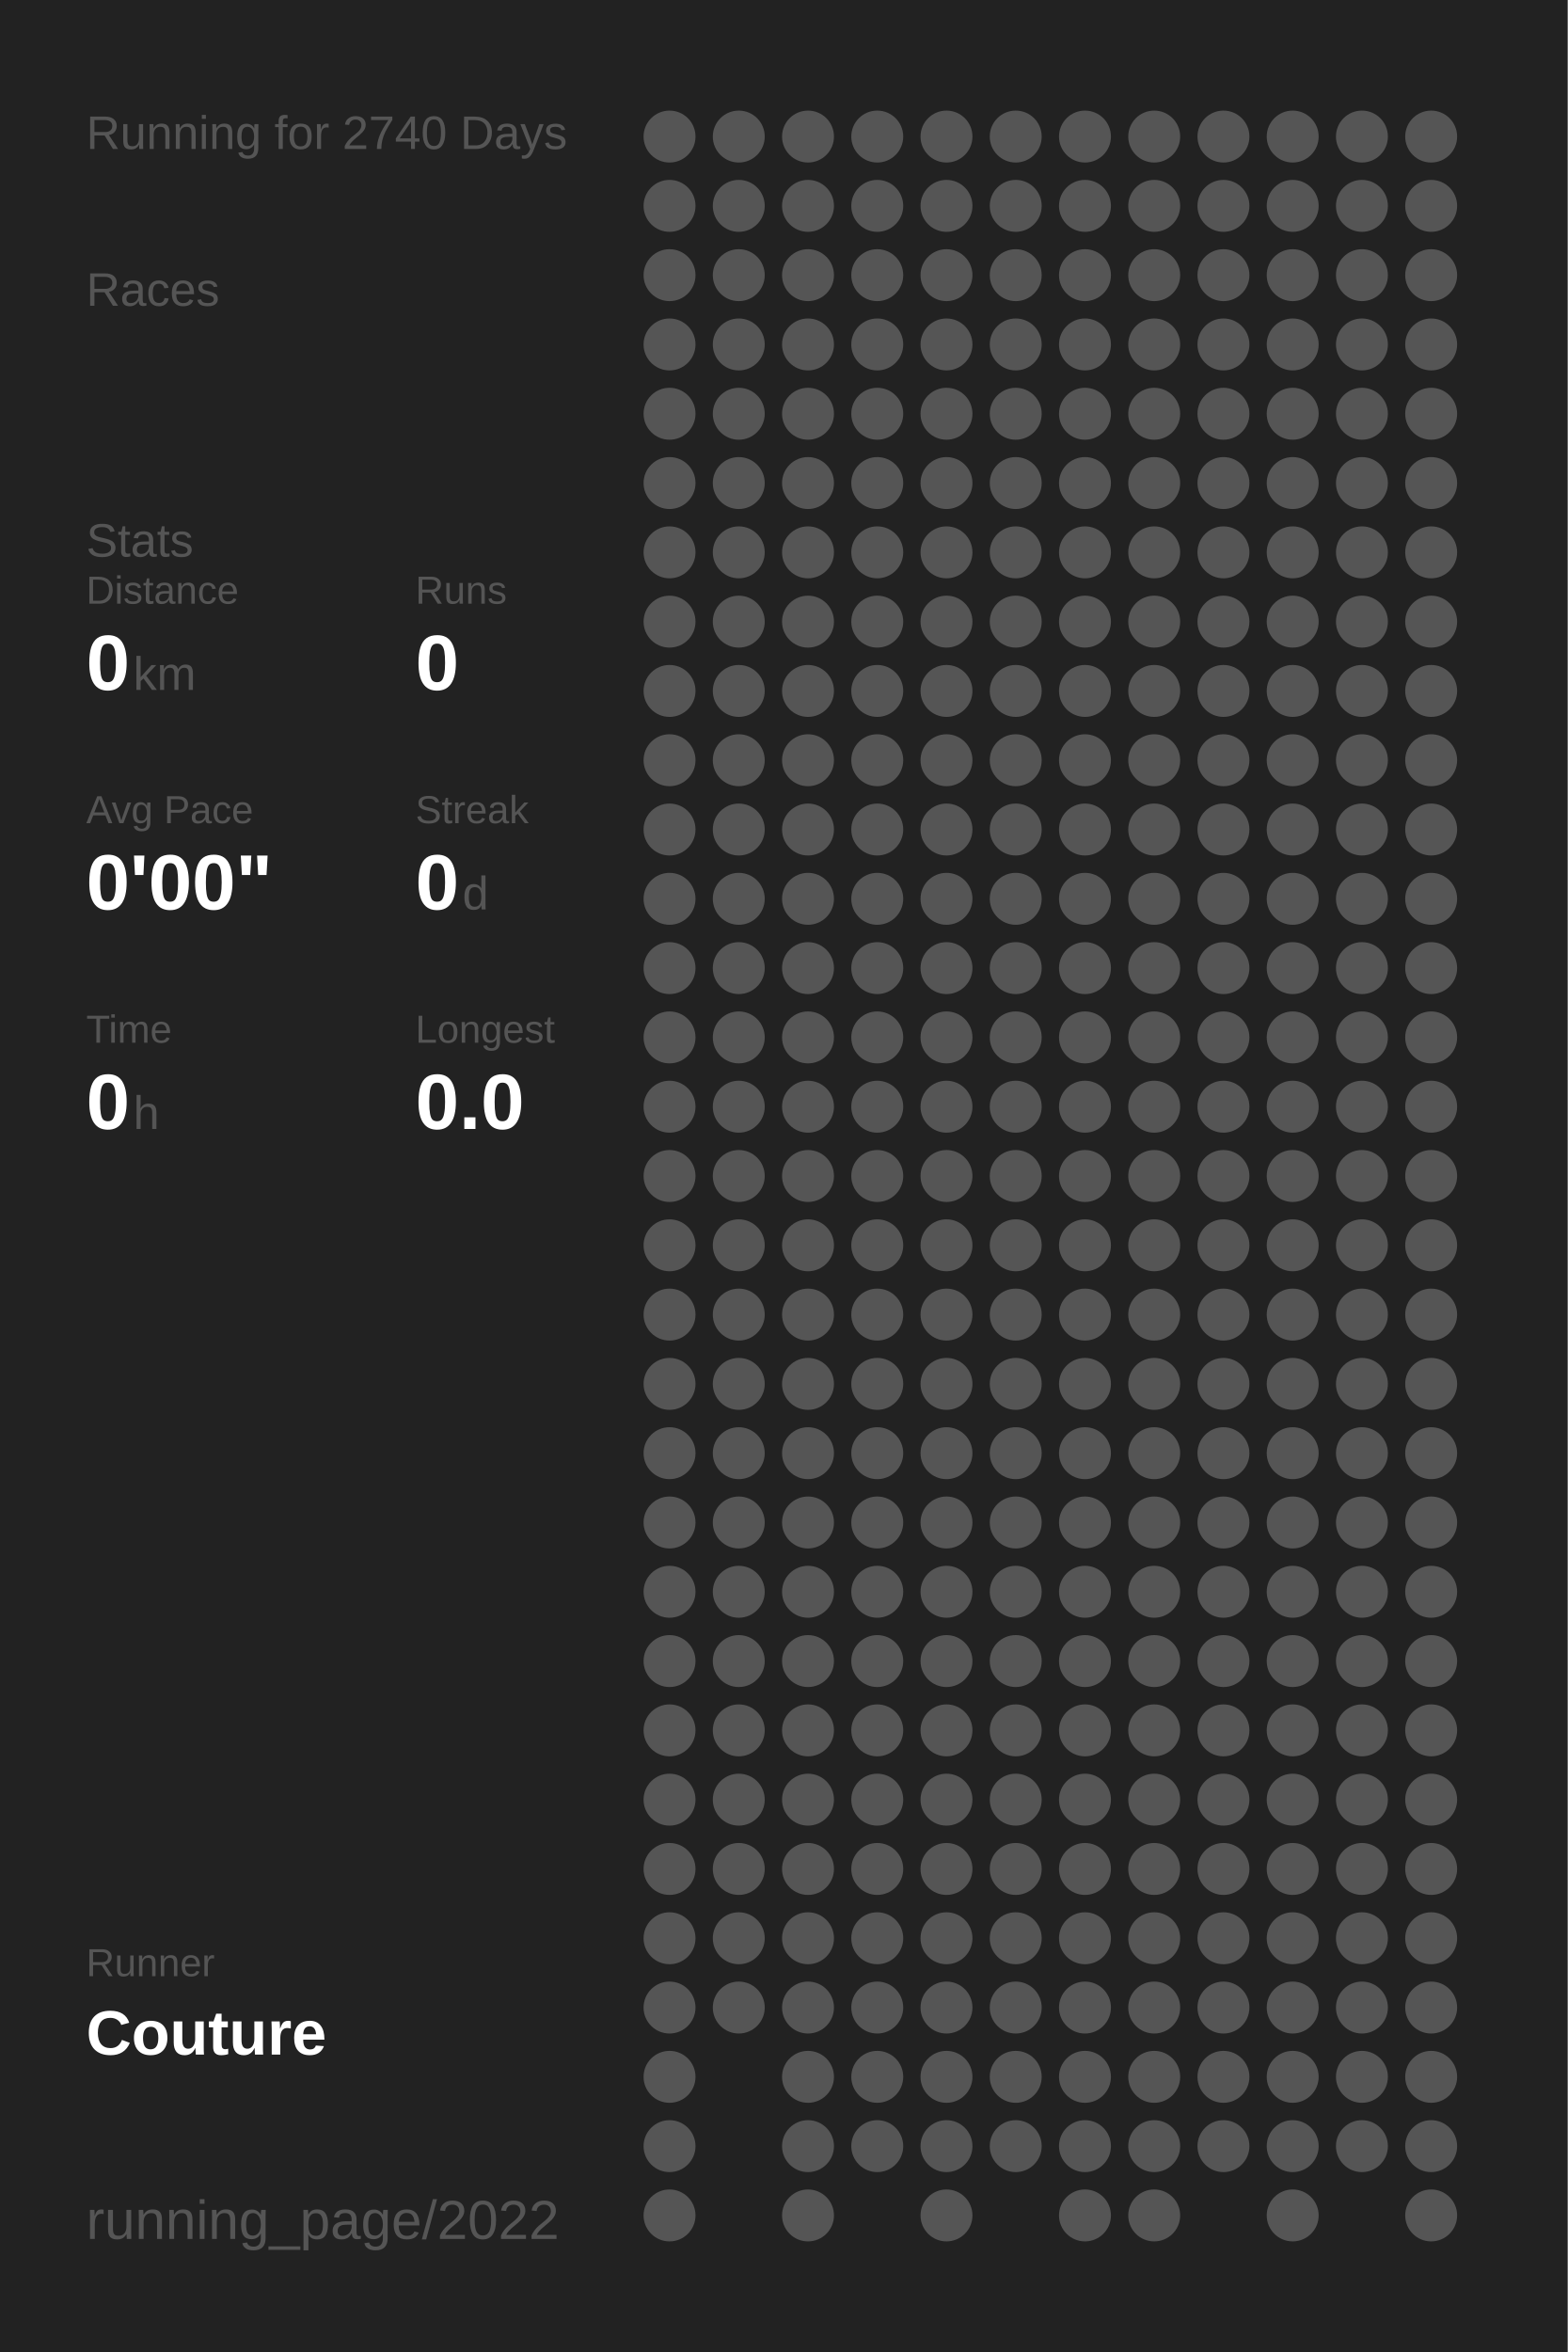
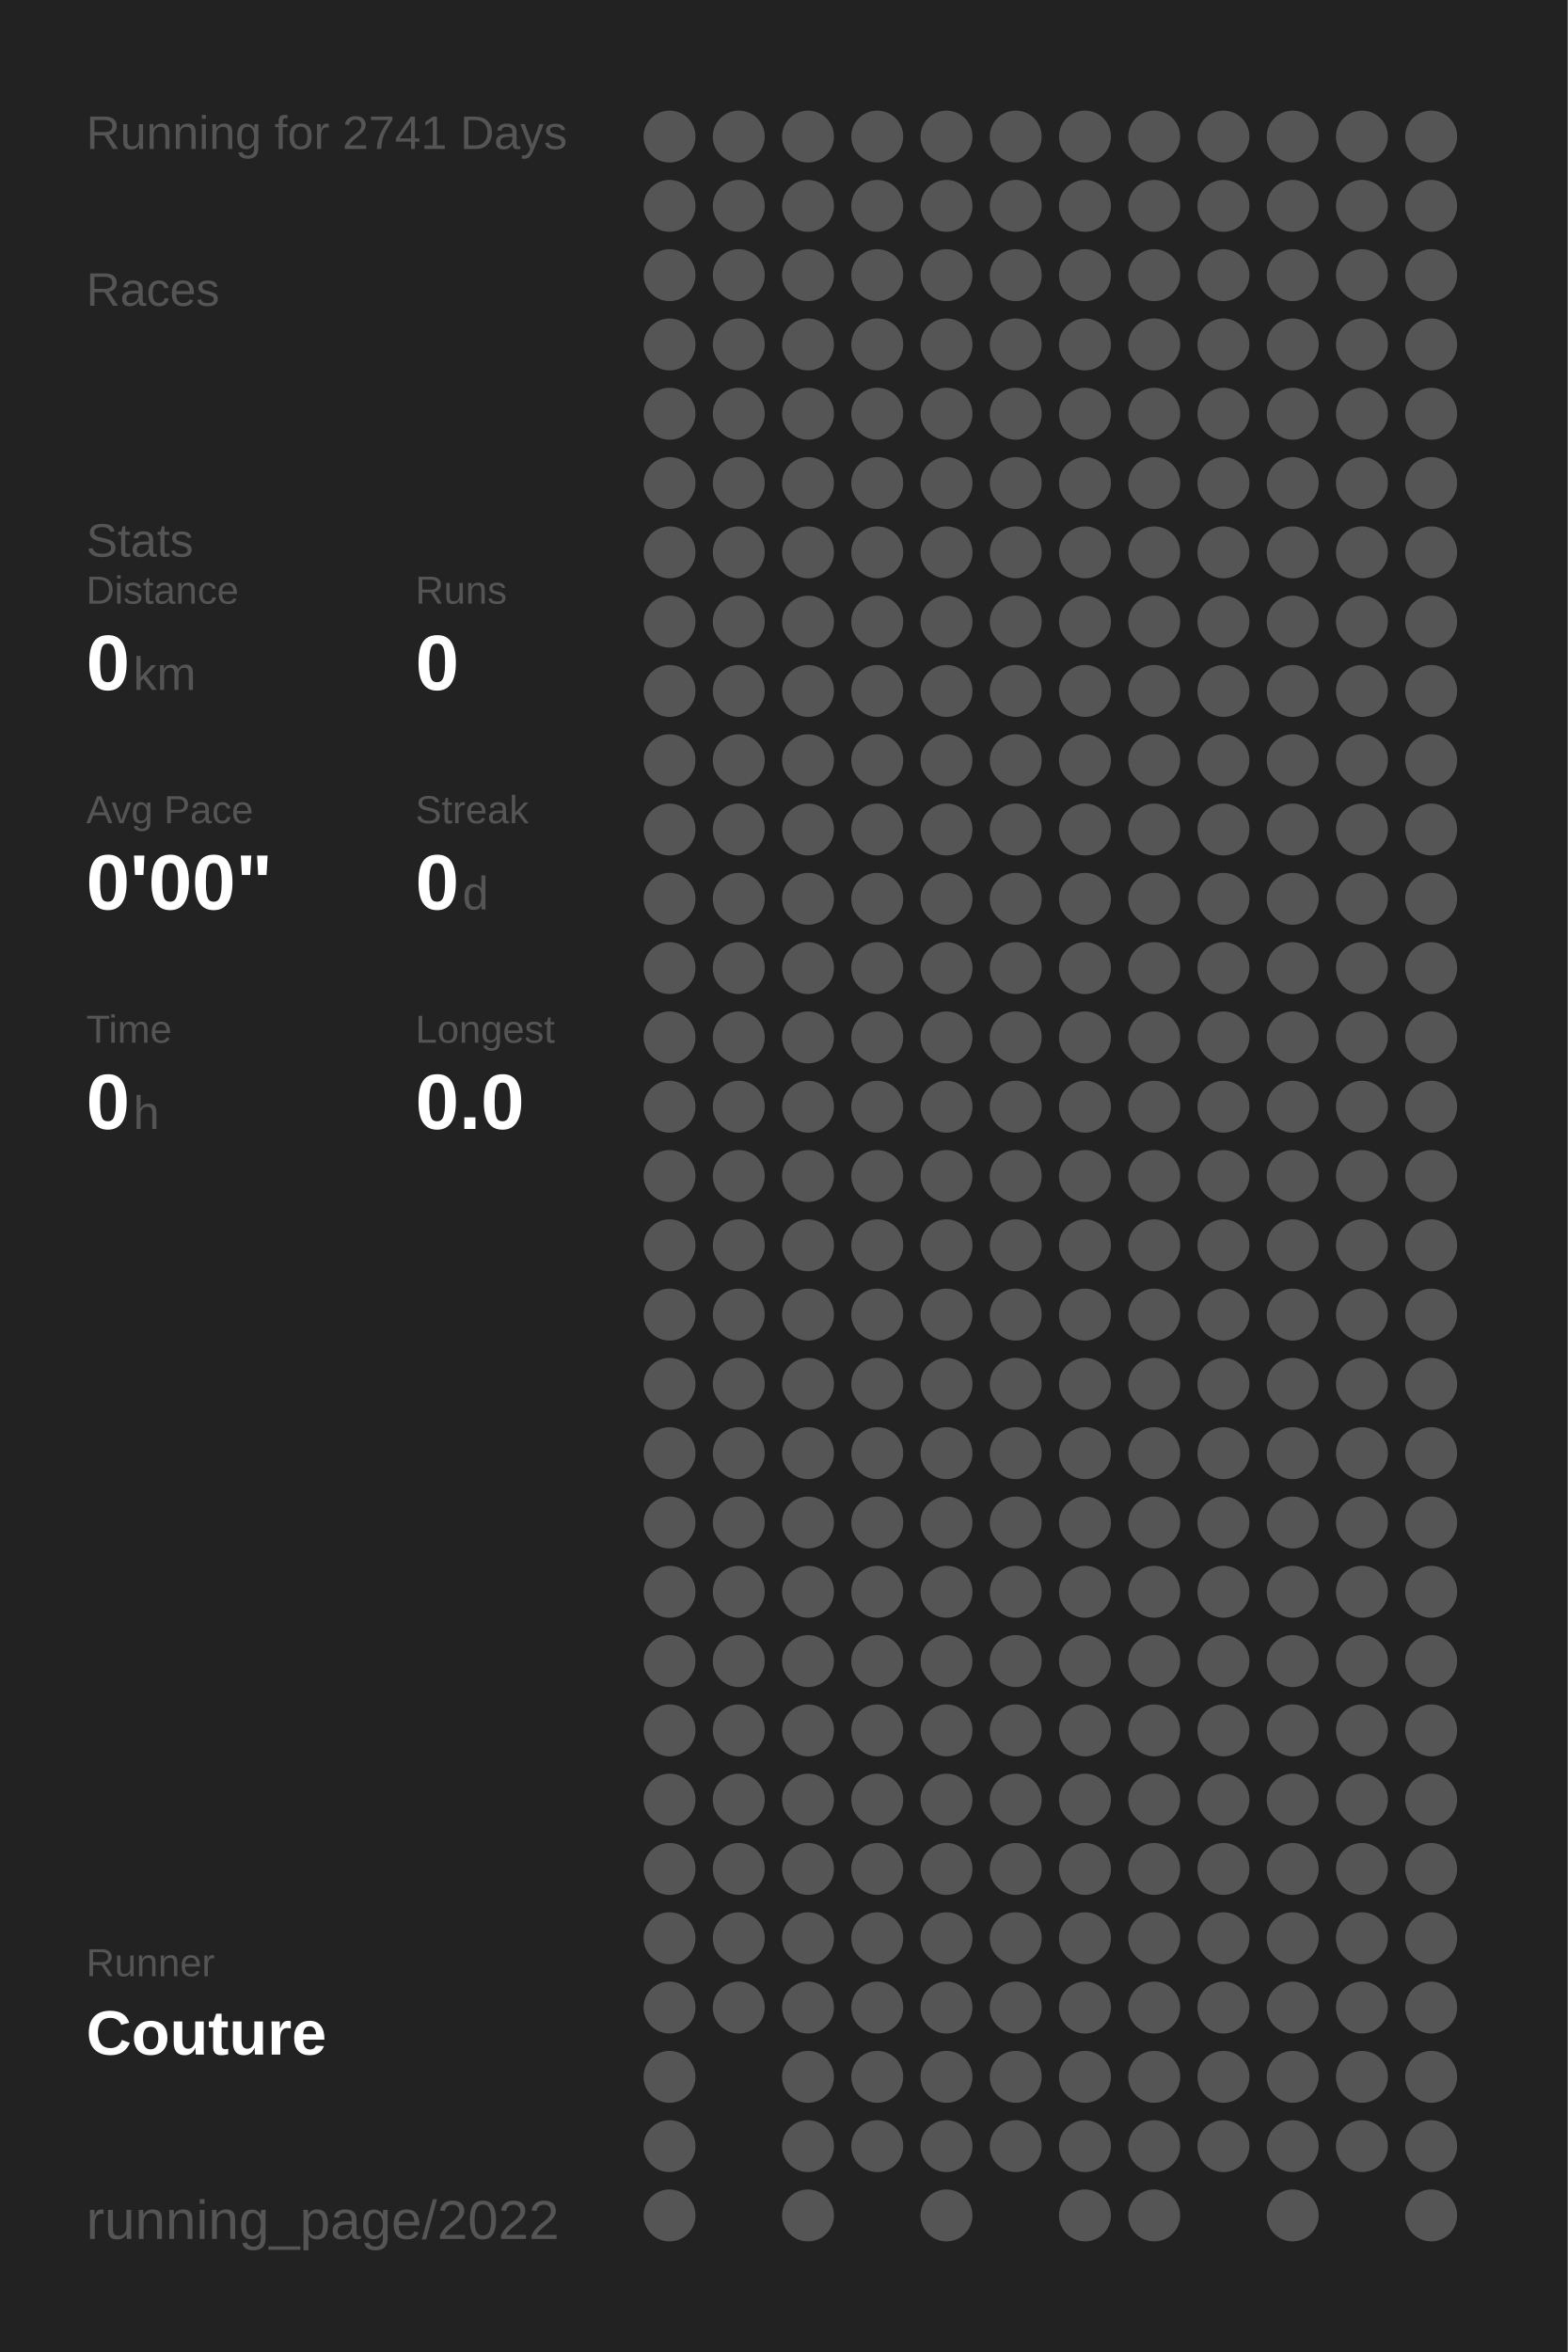
<svg xmlns="http://www.w3.org/2000/svg" baseProfile="full" height="300mm" version="1.1" viewBox="0,0,200,300" width="200mm">
  <defs />
  <rect fill="#222222" height="300" width="200" x="0" y="0" />
-   <text fill="#555555" style="font-size:6px; font-family:Arial;" x="11" y="19">Running for 2740 Days</text>
+   <text fill="#555555" style="font-size:6px; font-family:Arial;" x="11" y="19">Running for 2741 Days</text>
  <text fill="#555555" style="font-size:6px; font-family:Arial;" x="11" y="39">Races</text>
  <text fill="#555555" style="font-size:6px; font-family:Arial;" x="11" y="71">Stats</text>
  <text fill="#555555" style="font-size:5px; font-family:Arial;" x="11" y="77">Distance</text>
  <text fill="#FFFFFF" style="font-size:10px; font-family:Arial; font-weight:bold;" x="11" y="88">0</text>
  <text fill="#555555" style="font-size:6px; font-family:Arial;" x="17" y="88">km</text>
  <text fill="#555555" style="font-size:5px; font-family:Arial;" x="53" y="77">Runs</text>
  <text fill="#FFFFFF" style="font-size:10px; font-family:Arial; font-weight:bold;" x="53" y="88">0</text>
  <text fill="#555555" style="font-size:5px; font-family:Arial;" x="11" y="105">Avg Pace</text>
  <text fill="#FFFFFF" style="font-size:10px; font-family:Arial; font-weight:bold;" x="11" y="116">0'00"</text>
  <text fill="#555555" style="font-size:5px; font-family:Arial;" x="53" y="105">Streak</text>
  <text fill="#FFFFFF" style="font-size:10px; font-family:Arial; font-weight:bold;" x="53" y="116">0</text>
  <text fill="#555555" style="font-size:6px; font-family:Arial;" x="59" y="116">d</text>
  <text fill="#555555" style="font-size:5px; font-family:Arial;" x="11" y="133">Time</text>
  <text fill="#FFFFFF" style="font-size:10px; font-family:Arial; font-weight:bold;" x="11" y="144">0</text>
  <text fill="#555555" style="font-size:6px; font-family:Arial;" x="17" y="144">h</text>
  <text fill="#555555" style="font-size:5px; font-family:Arial;" x="53" y="133">Longest</text>
  <text fill="#FFFFFF" style="font-size:10px; font-family:Arial; font-weight:bold;" x="53" y="144">0.0</text>
  <text fill="#555555" style="font-size:5px; font-family:Arial;" x="11" y="252.065">Runner</text>
  <text fill="#FFFFFF" style="font-size:8px; font-family:Arial; font-weight:bold;" x="11" y="262.065">Couture</text>
  <text fill="#555555" style="font-size:7px; font-family:Arial;" x="11" y="285.581">running_page/2022</text>
  <circle cx="85.417" cy="17.419" fill="#555555" r="3.312" />
  <circle cx="85.417" cy="26.258" fill="#555555" r="3.312" />
  <circle cx="85.417" cy="35.097" fill="#555555" r="3.312" />
  <circle cx="85.417" cy="43.935" fill="#555555" r="3.312" />
  <circle cx="85.417" cy="52.774" fill="#555555" r="3.312" />
  <circle cx="85.417" cy="61.613" fill="#555555" r="3.312" />
  <circle cx="85.417" cy="70.452" fill="#555555" r="3.312" />
  <circle cx="85.417" cy="79.29" fill="#555555" r="3.312" />
  <circle cx="85.417" cy="88.129" fill="#555555" r="3.312" />
  <circle cx="85.417" cy="96.968" fill="#555555" r="3.312" />
  <circle cx="85.417" cy="105.806" fill="#555555" r="3.312" />
  <circle cx="85.417" cy="114.645" fill="#555555" r="3.312" />
  <circle cx="85.417" cy="123.484" fill="#555555" r="3.312" />
  <circle cx="85.417" cy="132.323" fill="#555555" r="3.312" />
  <circle cx="85.417" cy="141.161" fill="#555555" r="3.312" />
  <circle cx="85.417" cy="150" fill="#555555" r="3.312" />
  <circle cx="85.417" cy="158.839" fill="#555555" r="3.312" />
  <circle cx="85.417" cy="167.677" fill="#555555" r="3.312" />
  <circle cx="85.417" cy="176.516" fill="#555555" r="3.312" />
  <circle cx="85.417" cy="185.355" fill="#555555" r="3.312" />
  <circle cx="85.417" cy="194.194" fill="#555555" r="3.312" />
  <circle cx="85.417" cy="203.032" fill="#555555" r="3.312" />
  <circle cx="85.417" cy="211.871" fill="#555555" r="3.312" />
  <circle cx="85.417" cy="220.71" fill="#555555" r="3.312" />
  <circle cx="85.417" cy="229.548" fill="#555555" r="3.312" />
  <circle cx="85.417" cy="238.387" fill="#555555" r="3.312" />
  <circle cx="85.417" cy="247.226" fill="#555555" r="3.312" />
  <circle cx="85.417" cy="256.065" fill="#555555" r="3.312" />
  <circle cx="85.417" cy="264.903" fill="#555555" r="3.312" />
  <circle cx="85.417" cy="273.742" fill="#555555" r="3.312" />
  <circle cx="85.417" cy="282.581" fill="#555555" r="3.312" />
  <circle cx="94.25" cy="17.419" fill="#555555" r="3.312" />
  <circle cx="94.25" cy="26.258" fill="#555555" r="3.312" />
  <circle cx="94.25" cy="35.097" fill="#555555" r="3.312" />
  <circle cx="94.25" cy="43.935" fill="#555555" r="3.312" />
  <circle cx="94.25" cy="52.774" fill="#555555" r="3.312" />
  <circle cx="94.25" cy="61.613" fill="#555555" r="3.312" />
  <circle cx="94.25" cy="70.452" fill="#555555" r="3.312" />
  <circle cx="94.25" cy="79.29" fill="#555555" r="3.312" />
  <circle cx="94.25" cy="88.129" fill="#555555" r="3.312" />
  <circle cx="94.25" cy="96.968" fill="#555555" r="3.312" />
  <circle cx="94.25" cy="105.806" fill="#555555" r="3.312" />
  <circle cx="94.25" cy="114.645" fill="#555555" r="3.312" />
  <circle cx="94.25" cy="123.484" fill="#555555" r="3.312" />
  <circle cx="94.25" cy="132.323" fill="#555555" r="3.312" />
  <circle cx="94.25" cy="141.161" fill="#555555" r="3.312" />
  <circle cx="94.25" cy="150" fill="#555555" r="3.312" />
  <circle cx="94.25" cy="158.839" fill="#555555" r="3.312" />
  <circle cx="94.25" cy="167.677" fill="#555555" r="3.312" />
  <circle cx="94.25" cy="176.516" fill="#555555" r="3.312" />
  <circle cx="94.25" cy="185.355" fill="#555555" r="3.312" />
  <circle cx="94.25" cy="194.194" fill="#555555" r="3.312" />
  <circle cx="94.25" cy="203.032" fill="#555555" r="3.312" />
  <circle cx="94.25" cy="211.871" fill="#555555" r="3.312" />
  <circle cx="94.25" cy="220.71" fill="#555555" r="3.312" />
  <circle cx="94.25" cy="229.548" fill="#555555" r="3.312" />
  <circle cx="94.25" cy="238.387" fill="#555555" r="3.312" />
  <circle cx="94.25" cy="247.226" fill="#555555" r="3.312" />
  <circle cx="94.25" cy="256.065" fill="#555555" r="3.312" />
  <circle cx="103.083" cy="17.419" fill="#555555" r="3.312" />
  <circle cx="103.083" cy="26.258" fill="#555555" r="3.312" />
  <circle cx="103.083" cy="35.097" fill="#555555" r="3.312" />
  <circle cx="103.083" cy="43.935" fill="#555555" r="3.312" />
  <circle cx="103.083" cy="52.774" fill="#555555" r="3.312" />
  <circle cx="103.083" cy="61.613" fill="#555555" r="3.312" />
  <circle cx="103.083" cy="70.452" fill="#555555" r="3.312" />
  <circle cx="103.083" cy="79.29" fill="#555555" r="3.312" />
  <circle cx="103.083" cy="88.129" fill="#555555" r="3.312" />
  <circle cx="103.083" cy="96.968" fill="#555555" r="3.312" />
  <circle cx="103.083" cy="105.806" fill="#555555" r="3.312" />
  <circle cx="103.083" cy="114.645" fill="#555555" r="3.312" />
  <circle cx="103.083" cy="123.484" fill="#555555" r="3.312" />
  <circle cx="103.083" cy="132.323" fill="#555555" r="3.312" />
  <circle cx="103.083" cy="141.161" fill="#555555" r="3.312" />
  <circle cx="103.083" cy="150" fill="#555555" r="3.312" />
  <circle cx="103.083" cy="158.839" fill="#555555" r="3.312" />
  <circle cx="103.083" cy="167.677" fill="#555555" r="3.312" />
  <circle cx="103.083" cy="176.516" fill="#555555" r="3.312" />
  <circle cx="103.083" cy="185.355" fill="#555555" r="3.312" />
  <circle cx="103.083" cy="194.194" fill="#555555" r="3.312" />
  <circle cx="103.083" cy="203.032" fill="#555555" r="3.312" />
  <circle cx="103.083" cy="211.871" fill="#555555" r="3.312" />
  <circle cx="103.083" cy="220.71" fill="#555555" r="3.312" />
  <circle cx="103.083" cy="229.548" fill="#555555" r="3.312" />
  <circle cx="103.083" cy="238.387" fill="#555555" r="3.312" />
  <circle cx="103.083" cy="247.226" fill="#555555" r="3.312" />
  <circle cx="103.083" cy="256.065" fill="#555555" r="3.312" />
  <circle cx="103.083" cy="264.903" fill="#555555" r="3.312" />
  <circle cx="103.083" cy="273.742" fill="#555555" r="3.312" />
  <circle cx="103.083" cy="282.581" fill="#555555" r="3.312" />
  <circle cx="111.917" cy="17.419" fill="#555555" r="3.312" />
  <circle cx="111.917" cy="26.258" fill="#555555" r="3.312" />
  <circle cx="111.917" cy="35.097" fill="#555555" r="3.312" />
  <circle cx="111.917" cy="43.935" fill="#555555" r="3.312" />
  <circle cx="111.917" cy="52.774" fill="#555555" r="3.312" />
  <circle cx="111.917" cy="61.613" fill="#555555" r="3.312" />
  <circle cx="111.917" cy="70.452" fill="#555555" r="3.312" />
  <circle cx="111.917" cy="79.29" fill="#555555" r="3.312" />
  <circle cx="111.917" cy="88.129" fill="#555555" r="3.312" />
  <circle cx="111.917" cy="96.968" fill="#555555" r="3.312" />
  <circle cx="111.917" cy="105.806" fill="#555555" r="3.312" />
  <circle cx="111.917" cy="114.645" fill="#555555" r="3.312" />
  <circle cx="111.917" cy="123.484" fill="#555555" r="3.312" />
  <circle cx="111.917" cy="132.323" fill="#555555" r="3.312" />
  <circle cx="111.917" cy="141.161" fill="#555555" r="3.312" />
  <circle cx="111.917" cy="150" fill="#555555" r="3.312" />
  <circle cx="111.917" cy="158.839" fill="#555555" r="3.312" />
  <circle cx="111.917" cy="167.677" fill="#555555" r="3.312" />
  <circle cx="111.917" cy="176.516" fill="#555555" r="3.312" />
  <circle cx="111.917" cy="185.355" fill="#555555" r="3.312" />
  <circle cx="111.917" cy="194.194" fill="#555555" r="3.312" />
  <circle cx="111.917" cy="203.032" fill="#555555" r="3.312" />
  <circle cx="111.917" cy="211.871" fill="#555555" r="3.312" />
  <circle cx="111.917" cy="220.71" fill="#555555" r="3.312" />
  <circle cx="111.917" cy="229.548" fill="#555555" r="3.312" />
  <circle cx="111.917" cy="238.387" fill="#555555" r="3.312" />
  <circle cx="111.917" cy="247.226" fill="#555555" r="3.312" />
  <circle cx="111.917" cy="256.065" fill="#555555" r="3.312" />
  <circle cx="111.917" cy="264.903" fill="#555555" r="3.312" />
  <circle cx="111.917" cy="273.742" fill="#555555" r="3.312" />
  <circle cx="120.75" cy="17.419" fill="#555555" r="3.312" />
  <circle cx="120.75" cy="26.258" fill="#555555" r="3.312" />
  <circle cx="120.75" cy="35.097" fill="#555555" r="3.312" />
  <circle cx="120.75" cy="43.935" fill="#555555" r="3.312" />
  <circle cx="120.75" cy="52.774" fill="#555555" r="3.312" />
  <circle cx="120.75" cy="61.613" fill="#555555" r="3.312" />
  <circle cx="120.75" cy="70.452" fill="#555555" r="3.312" />
  <circle cx="120.75" cy="79.29" fill="#555555" r="3.312" />
  <circle cx="120.75" cy="88.129" fill="#555555" r="3.312" />
  <circle cx="120.75" cy="96.968" fill="#555555" r="3.312" />
  <circle cx="120.75" cy="105.806" fill="#555555" r="3.312" />
  <circle cx="120.75" cy="114.645" fill="#555555" r="3.312" />
  <circle cx="120.75" cy="123.484" fill="#555555" r="3.312" />
  <circle cx="120.75" cy="132.323" fill="#555555" r="3.312" />
  <circle cx="120.75" cy="141.161" fill="#555555" r="3.312" />
  <circle cx="120.75" cy="150" fill="#555555" r="3.312" />
  <circle cx="120.75" cy="158.839" fill="#555555" r="3.312" />
  <circle cx="120.75" cy="167.677" fill="#555555" r="3.312" />
  <circle cx="120.75" cy="176.516" fill="#555555" r="3.312" />
  <circle cx="120.75" cy="185.355" fill="#555555" r="3.312" />
  <circle cx="120.75" cy="194.194" fill="#555555" r="3.312" />
  <circle cx="120.75" cy="203.032" fill="#555555" r="3.312" />
  <circle cx="120.75" cy="211.871" fill="#555555" r="3.312" />
  <circle cx="120.75" cy="220.71" fill="#555555" r="3.312" />
  <circle cx="120.75" cy="229.548" fill="#555555" r="3.312" />
  <circle cx="120.75" cy="238.387" fill="#555555" r="3.312" />
  <circle cx="120.75" cy="247.226" fill="#555555" r="3.312" />
  <circle cx="120.75" cy="256.065" fill="#555555" r="3.312" />
  <circle cx="120.75" cy="264.903" fill="#555555" r="3.312" />
  <circle cx="120.75" cy="273.742" fill="#555555" r="3.312" />
  <circle cx="120.75" cy="282.581" fill="#555555" r="3.312" />
  <circle cx="129.583" cy="17.419" fill="#555555" r="3.312" />
  <circle cx="129.583" cy="26.258" fill="#555555" r="3.312" />
  <circle cx="129.583" cy="35.097" fill="#555555" r="3.312" />
  <circle cx="129.583" cy="43.935" fill="#555555" r="3.312" />
  <circle cx="129.583" cy="52.774" fill="#555555" r="3.312" />
  <circle cx="129.583" cy="61.613" fill="#555555" r="3.312" />
  <circle cx="129.583" cy="70.452" fill="#555555" r="3.312" />
  <circle cx="129.583" cy="79.29" fill="#555555" r="3.312" />
  <circle cx="129.583" cy="88.129" fill="#555555" r="3.312" />
  <circle cx="129.583" cy="96.968" fill="#555555" r="3.312" />
  <circle cx="129.583" cy="105.806" fill="#555555" r="3.312" />
  <circle cx="129.583" cy="114.645" fill="#555555" r="3.312" />
  <circle cx="129.583" cy="123.484" fill="#555555" r="3.312" />
  <circle cx="129.583" cy="132.323" fill="#555555" r="3.312" />
  <circle cx="129.583" cy="141.161" fill="#555555" r="3.312" />
  <circle cx="129.583" cy="150" fill="#555555" r="3.312" />
  <circle cx="129.583" cy="158.839" fill="#555555" r="3.312" />
  <circle cx="129.583" cy="167.677" fill="#555555" r="3.312" />
  <circle cx="129.583" cy="176.516" fill="#555555" r="3.312" />
  <circle cx="129.583" cy="185.355" fill="#555555" r="3.312" />
  <circle cx="129.583" cy="194.194" fill="#555555" r="3.312" />
  <circle cx="129.583" cy="203.032" fill="#555555" r="3.312" />
  <circle cx="129.583" cy="211.871" fill="#555555" r="3.312" />
  <circle cx="129.583" cy="220.71" fill="#555555" r="3.312" />
  <circle cx="129.583" cy="229.548" fill="#555555" r="3.312" />
  <circle cx="129.583" cy="238.387" fill="#555555" r="3.312" />
  <circle cx="129.583" cy="247.226" fill="#555555" r="3.312" />
  <circle cx="129.583" cy="256.065" fill="#555555" r="3.312" />
  <circle cx="129.583" cy="264.903" fill="#555555" r="3.312" />
  <circle cx="129.583" cy="273.742" fill="#555555" r="3.312" />
  <circle cx="138.417" cy="17.419" fill="#555555" r="3.312" />
  <circle cx="138.417" cy="26.258" fill="#555555" r="3.312" />
  <circle cx="138.417" cy="35.097" fill="#555555" r="3.312" />
  <circle cx="138.417" cy="43.935" fill="#555555" r="3.312" />
  <circle cx="138.417" cy="52.774" fill="#555555" r="3.312" />
  <circle cx="138.417" cy="61.613" fill="#555555" r="3.312" />
  <circle cx="138.417" cy="70.452" fill="#555555" r="3.312" />
  <circle cx="138.417" cy="79.29" fill="#555555" r="3.312" />
  <circle cx="138.417" cy="88.129" fill="#555555" r="3.312" />
  <circle cx="138.417" cy="96.968" fill="#555555" r="3.312" />
  <circle cx="138.417" cy="105.806" fill="#555555" r="3.312" />
  <circle cx="138.417" cy="114.645" fill="#555555" r="3.312" />
  <circle cx="138.417" cy="123.484" fill="#555555" r="3.312" />
  <circle cx="138.417" cy="132.323" fill="#555555" r="3.312" />
  <circle cx="138.417" cy="141.161" fill="#555555" r="3.312" />
  <circle cx="138.417" cy="150" fill="#555555" r="3.312" />
  <circle cx="138.417" cy="158.839" fill="#555555" r="3.312" />
  <circle cx="138.417" cy="167.677" fill="#555555" r="3.312" />
  <circle cx="138.417" cy="176.516" fill="#555555" r="3.312" />
  <circle cx="138.417" cy="185.355" fill="#555555" r="3.312" />
  <circle cx="138.417" cy="194.194" fill="#555555" r="3.312" />
  <circle cx="138.417" cy="203.032" fill="#555555" r="3.312" />
  <circle cx="138.417" cy="211.871" fill="#555555" r="3.312" />
  <circle cx="138.417" cy="220.71" fill="#555555" r="3.312" />
  <circle cx="138.417" cy="229.548" fill="#555555" r="3.312" />
  <circle cx="138.417" cy="238.387" fill="#555555" r="3.312" />
  <circle cx="138.417" cy="247.226" fill="#555555" r="3.312" />
  <circle cx="138.417" cy="256.065" fill="#555555" r="3.312" />
  <circle cx="138.417" cy="264.903" fill="#555555" r="3.312" />
  <circle cx="138.417" cy="273.742" fill="#555555" r="3.312" />
  <circle cx="138.417" cy="282.581" fill="#555555" r="3.312" />
  <circle cx="147.25" cy="17.419" fill="#555555" r="3.312" />
  <circle cx="147.25" cy="26.258" fill="#555555" r="3.312" />
  <circle cx="147.25" cy="35.097" fill="#555555" r="3.312" />
  <circle cx="147.25" cy="43.935" fill="#555555" r="3.312" />
  <circle cx="147.25" cy="52.774" fill="#555555" r="3.312" />
  <circle cx="147.25" cy="61.613" fill="#555555" r="3.312" />
  <circle cx="147.25" cy="70.452" fill="#555555" r="3.312" />
  <circle cx="147.25" cy="79.29" fill="#555555" r="3.312" />
  <circle cx="147.25" cy="88.129" fill="#555555" r="3.312" />
  <circle cx="147.25" cy="96.968" fill="#555555" r="3.312" />
  <circle cx="147.25" cy="105.806" fill="#555555" r="3.312" />
  <circle cx="147.25" cy="114.645" fill="#555555" r="3.312" />
  <circle cx="147.25" cy="123.484" fill="#555555" r="3.312" />
  <circle cx="147.25" cy="132.323" fill="#555555" r="3.312" />
  <circle cx="147.25" cy="141.161" fill="#555555" r="3.312" />
  <circle cx="147.25" cy="150" fill="#555555" r="3.312" />
  <circle cx="147.25" cy="158.839" fill="#555555" r="3.312" />
  <circle cx="147.25" cy="167.677" fill="#555555" r="3.312" />
  <circle cx="147.25" cy="176.516" fill="#555555" r="3.312" />
  <circle cx="147.25" cy="185.355" fill="#555555" r="3.312" />
  <circle cx="147.25" cy="194.194" fill="#555555" r="3.312" />
  <circle cx="147.25" cy="203.032" fill="#555555" r="3.312" />
  <circle cx="147.25" cy="211.871" fill="#555555" r="3.312" />
  <circle cx="147.25" cy="220.71" fill="#555555" r="3.312" />
  <circle cx="147.25" cy="229.548" fill="#555555" r="3.312" />
  <circle cx="147.25" cy="238.387" fill="#555555" r="3.312" />
  <circle cx="147.25" cy="247.226" fill="#555555" r="3.312" />
  <circle cx="147.25" cy="256.065" fill="#555555" r="3.312" />
  <circle cx="147.25" cy="264.903" fill="#555555" r="3.312" />
  <circle cx="147.25" cy="273.742" fill="#555555" r="3.312" />
  <circle cx="147.25" cy="282.581" fill="#555555" r="3.312" />
  <circle cx="156.083" cy="17.419" fill="#555555" r="3.312" />
  <circle cx="156.083" cy="26.258" fill="#555555" r="3.312" />
  <circle cx="156.083" cy="35.097" fill="#555555" r="3.312" />
  <circle cx="156.083" cy="43.935" fill="#555555" r="3.312" />
  <circle cx="156.083" cy="52.774" fill="#555555" r="3.312" />
  <circle cx="156.083" cy="61.613" fill="#555555" r="3.312" />
  <circle cx="156.083" cy="70.452" fill="#555555" r="3.312" />
  <circle cx="156.083" cy="79.29" fill="#555555" r="3.312" />
  <circle cx="156.083" cy="88.129" fill="#555555" r="3.312" />
  <circle cx="156.083" cy="96.968" fill="#555555" r="3.312" />
  <circle cx="156.083" cy="105.806" fill="#555555" r="3.312" />
  <circle cx="156.083" cy="114.645" fill="#555555" r="3.312" />
  <circle cx="156.083" cy="123.484" fill="#555555" r="3.312" />
  <circle cx="156.083" cy="132.323" fill="#555555" r="3.312" />
  <circle cx="156.083" cy="141.161" fill="#555555" r="3.312" />
  <circle cx="156.083" cy="150" fill="#555555" r="3.312" />
  <circle cx="156.083" cy="158.839" fill="#555555" r="3.312" />
  <circle cx="156.083" cy="167.677" fill="#555555" r="3.312" />
  <circle cx="156.083" cy="176.516" fill="#555555" r="3.312" />
  <circle cx="156.083" cy="185.355" fill="#555555" r="3.312" />
  <circle cx="156.083" cy="194.194" fill="#555555" r="3.312" />
  <circle cx="156.083" cy="203.032" fill="#555555" r="3.312" />
  <circle cx="156.083" cy="211.871" fill="#555555" r="3.312" />
  <circle cx="156.083" cy="220.71" fill="#555555" r="3.312" />
  <circle cx="156.083" cy="229.548" fill="#555555" r="3.312" />
  <circle cx="156.083" cy="238.387" fill="#555555" r="3.312" />
  <circle cx="156.083" cy="247.226" fill="#555555" r="3.312" />
  <circle cx="156.083" cy="256.065" fill="#555555" r="3.312" />
  <circle cx="156.083" cy="264.903" fill="#555555" r="3.312" />
  <circle cx="156.083" cy="273.742" fill="#555555" r="3.312" />
  <circle cx="164.917" cy="17.419" fill="#555555" r="3.312" />
  <circle cx="164.917" cy="26.258" fill="#555555" r="3.312" />
  <circle cx="164.917" cy="35.097" fill="#555555" r="3.312" />
  <circle cx="164.917" cy="43.935" fill="#555555" r="3.312" />
  <circle cx="164.917" cy="52.774" fill="#555555" r="3.312" />
  <circle cx="164.917" cy="61.613" fill="#555555" r="3.312" />
  <circle cx="164.917" cy="70.452" fill="#555555" r="3.312" />
  <circle cx="164.917" cy="79.29" fill="#555555" r="3.312" />
  <circle cx="164.917" cy="88.129" fill="#555555" r="3.312" />
  <circle cx="164.917" cy="96.968" fill="#555555" r="3.312" />
  <circle cx="164.917" cy="105.806" fill="#555555" r="3.312" />
  <circle cx="164.917" cy="114.645" fill="#555555" r="3.312" />
  <circle cx="164.917" cy="123.484" fill="#555555" r="3.312" />
  <circle cx="164.917" cy="132.323" fill="#555555" r="3.312" />
  <circle cx="164.917" cy="141.161" fill="#555555" r="3.312" />
  <circle cx="164.917" cy="150" fill="#555555" r="3.312" />
  <circle cx="164.917" cy="158.839" fill="#555555" r="3.312" />
  <circle cx="164.917" cy="167.677" fill="#555555" r="3.312" />
  <circle cx="164.917" cy="176.516" fill="#555555" r="3.312" />
  <circle cx="164.917" cy="185.355" fill="#555555" r="3.312" />
  <circle cx="164.917" cy="194.194" fill="#555555" r="3.312" />
  <circle cx="164.917" cy="203.032" fill="#555555" r="3.312" />
  <circle cx="164.917" cy="211.871" fill="#555555" r="3.312" />
  <circle cx="164.917" cy="220.71" fill="#555555" r="3.312" />
  <circle cx="164.917" cy="229.548" fill="#555555" r="3.312" />
  <circle cx="164.917" cy="238.387" fill="#555555" r="3.312" />
  <circle cx="164.917" cy="247.226" fill="#555555" r="3.312" />
  <circle cx="164.917" cy="256.065" fill="#555555" r="3.312" />
  <circle cx="164.917" cy="264.903" fill="#555555" r="3.312" />
  <circle cx="164.917" cy="273.742" fill="#555555" r="3.312" />
  <circle cx="164.917" cy="282.581" fill="#555555" r="3.312" />
  <circle cx="173.75" cy="17.419" fill="#555555" r="3.312" />
  <circle cx="173.75" cy="26.258" fill="#555555" r="3.312" />
  <circle cx="173.75" cy="35.097" fill="#555555" r="3.312" />
  <circle cx="173.75" cy="43.935" fill="#555555" r="3.312" />
  <circle cx="173.75" cy="52.774" fill="#555555" r="3.312" />
  <circle cx="173.75" cy="61.613" fill="#555555" r="3.312" />
  <circle cx="173.75" cy="70.452" fill="#555555" r="3.312" />
  <circle cx="173.75" cy="79.29" fill="#555555" r="3.312" />
  <circle cx="173.75" cy="88.129" fill="#555555" r="3.312" />
  <circle cx="173.75" cy="96.968" fill="#555555" r="3.312" />
  <circle cx="173.75" cy="105.806" fill="#555555" r="3.312" />
  <circle cx="173.75" cy="114.645" fill="#555555" r="3.312" />
  <circle cx="173.75" cy="123.484" fill="#555555" r="3.312" />
  <circle cx="173.75" cy="132.323" fill="#555555" r="3.312" />
  <circle cx="173.75" cy="141.161" fill="#555555" r="3.312" />
  <circle cx="173.75" cy="150" fill="#555555" r="3.312" />
  <circle cx="173.75" cy="158.839" fill="#555555" r="3.312" />
  <circle cx="173.75" cy="167.677" fill="#555555" r="3.312" />
  <circle cx="173.75" cy="176.516" fill="#555555" r="3.312" />
  <circle cx="173.75" cy="185.355" fill="#555555" r="3.312" />
  <circle cx="173.75" cy="194.194" fill="#555555" r="3.312" />
  <circle cx="173.75" cy="203.032" fill="#555555" r="3.312" />
  <circle cx="173.75" cy="211.871" fill="#555555" r="3.312" />
  <circle cx="173.75" cy="220.71" fill="#555555" r="3.312" />
  <circle cx="173.75" cy="229.548" fill="#555555" r="3.312" />
  <circle cx="173.75" cy="238.387" fill="#555555" r="3.312" />
  <circle cx="173.75" cy="247.226" fill="#555555" r="3.312" />
  <circle cx="173.75" cy="256.065" fill="#555555" r="3.312" />
  <circle cx="173.75" cy="264.903" fill="#555555" r="3.312" />
  <circle cx="173.75" cy="273.742" fill="#555555" r="3.312" />
  <circle cx="182.583" cy="17.419" fill="#555555" r="3.312" />
  <circle cx="182.583" cy="26.258" fill="#555555" r="3.312" />
  <circle cx="182.583" cy="35.097" fill="#555555" r="3.312" />
  <circle cx="182.583" cy="43.935" fill="#555555" r="3.312" />
  <circle cx="182.583" cy="52.774" fill="#555555" r="3.312" />
  <circle cx="182.583" cy="61.613" fill="#555555" r="3.312" />
  <circle cx="182.583" cy="70.452" fill="#555555" r="3.312" />
  <circle cx="182.583" cy="79.29" fill="#555555" r="3.312" />
  <circle cx="182.583" cy="88.129" fill="#555555" r="3.312" />
  <circle cx="182.583" cy="96.968" fill="#555555" r="3.312" />
  <circle cx="182.583" cy="105.806" fill="#555555" r="3.312" />
  <circle cx="182.583" cy="114.645" fill="#555555" r="3.312" />
  <circle cx="182.583" cy="123.484" fill="#555555" r="3.312" />
  <circle cx="182.583" cy="132.323" fill="#555555" r="3.312" />
  <circle cx="182.583" cy="141.161" fill="#555555" r="3.312" />
  <circle cx="182.583" cy="150" fill="#555555" r="3.312" />
  <circle cx="182.583" cy="158.839" fill="#555555" r="3.312" />
  <circle cx="182.583" cy="167.677" fill="#555555" r="3.312" />
  <circle cx="182.583" cy="176.516" fill="#555555" r="3.312" />
  <circle cx="182.583" cy="185.355" fill="#555555" r="3.312" />
  <circle cx="182.583" cy="194.194" fill="#555555" r="3.312" />
  <circle cx="182.583" cy="203.032" fill="#555555" r="3.312" />
  <circle cx="182.583" cy="211.871" fill="#555555" r="3.312" />
  <circle cx="182.583" cy="220.71" fill="#555555" r="3.312" />
  <circle cx="182.583" cy="229.548" fill="#555555" r="3.312" />
  <circle cx="182.583" cy="238.387" fill="#555555" r="3.312" />
  <circle cx="182.583" cy="247.226" fill="#555555" r="3.312" />
  <circle cx="182.583" cy="256.065" fill="#555555" r="3.312" />
  <circle cx="182.583" cy="264.903" fill="#555555" r="3.312" />
  <circle cx="182.583" cy="273.742" fill="#555555" r="3.312" />
  <circle cx="182.583" cy="282.581" fill="#555555" r="3.312" />
</svg>
